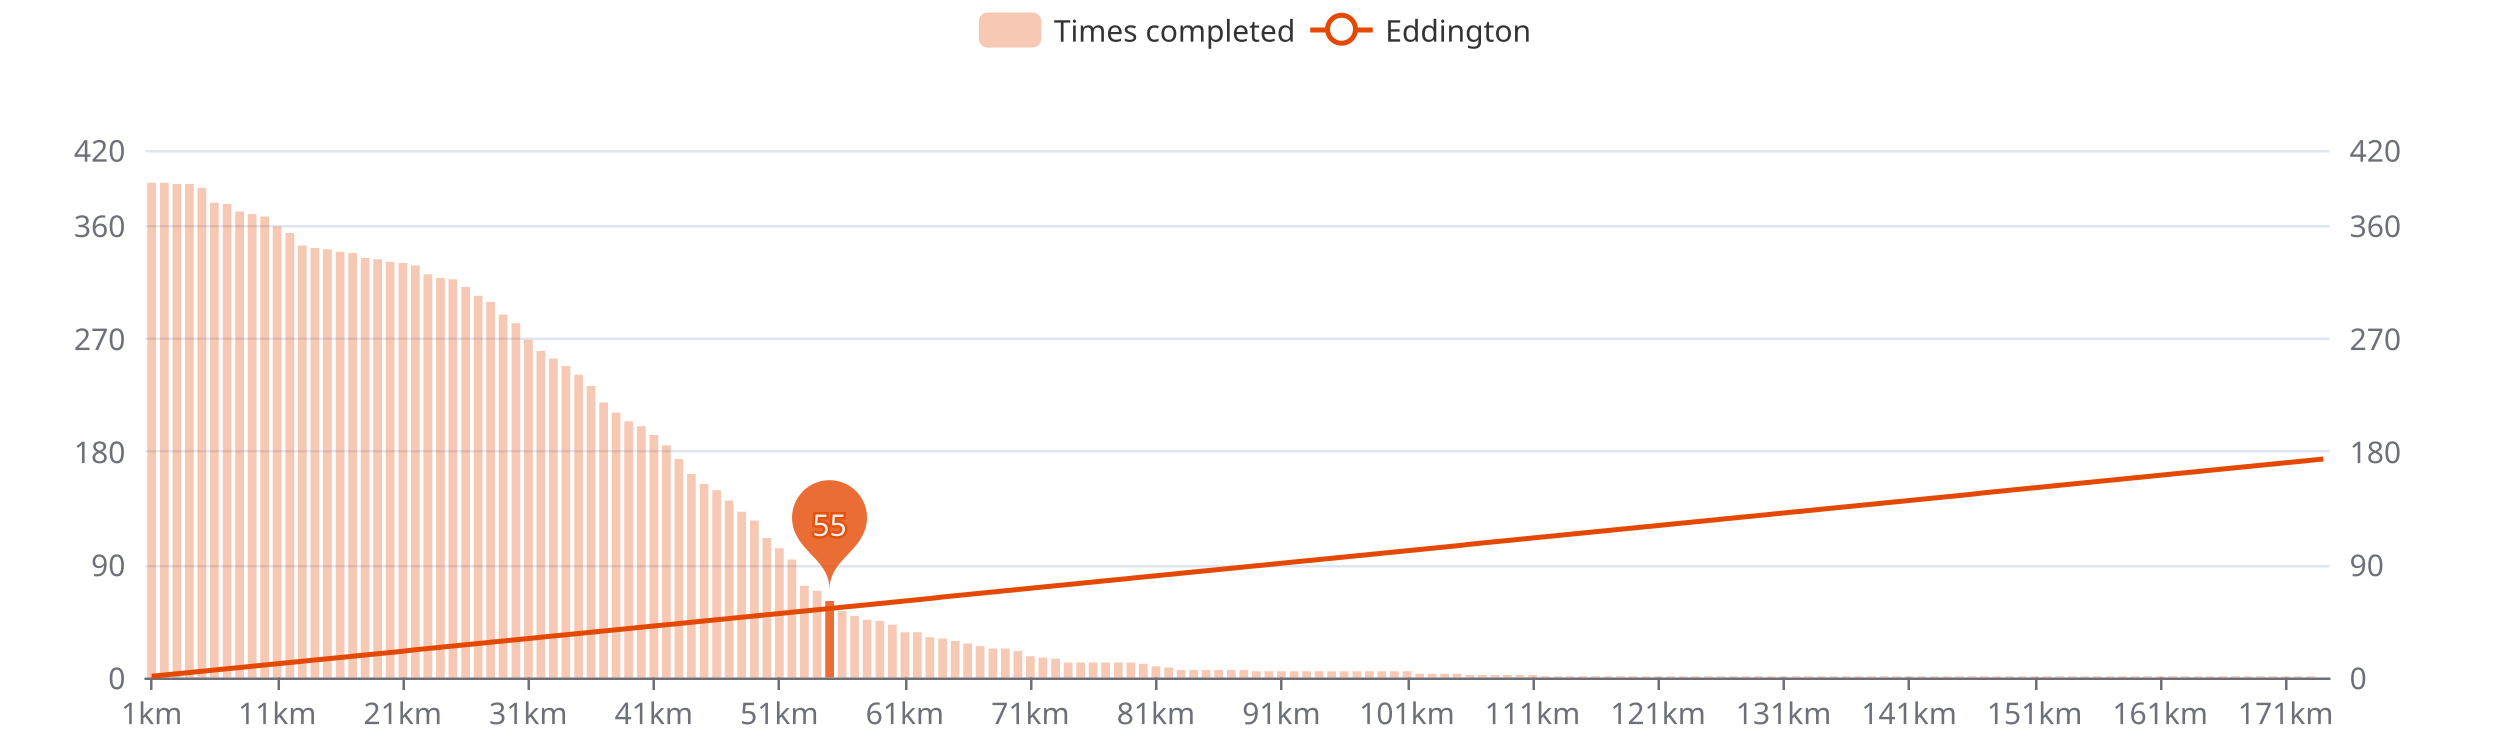
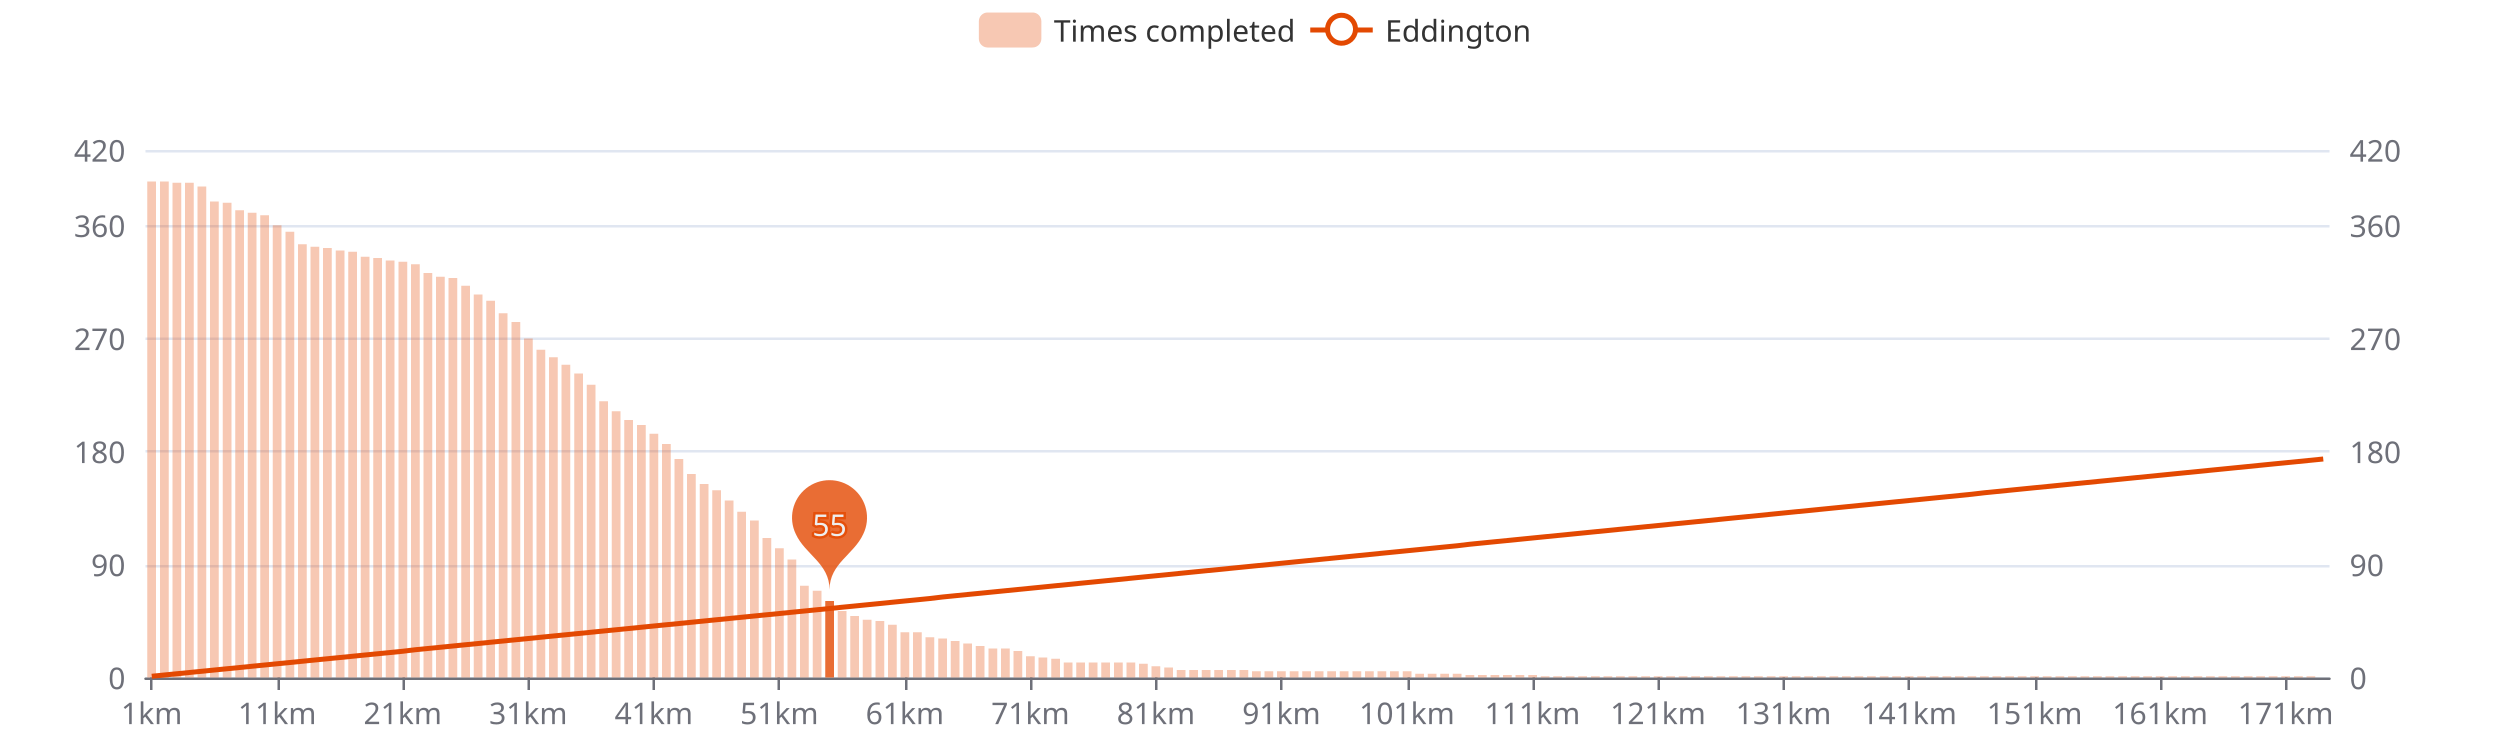
<svg xmlns="http://www.w3.org/2000/svg" width="1000" height="300" version="1.1" baseProfile="full" viewBox="0 0 1000 300">
  <rect width="1000" height="300" x="0" y="0" id="0" fill="#ffffff" />
  <path d="M58.2 271.5L931.8 271.5" fill="none" stroke="#E0E6F1" />
  <path d="M58.2 226.5L931.8 226.5" fill="none" stroke="#E0E6F1" />
  <path d="M58.2 180.5L931.8 180.5" fill="none" stroke="#E0E6F1" />
  <path d="M58.2 135.5L931.8 135.5" fill="none" stroke="#E0E6F1" />
  <path d="M58.2 90.5L931.8 90.5" fill="none" stroke="#E0E6F1" />
  <path d="M58.2 60.5L931.8 60.5" fill="none" stroke="#E0E6F1" />
  <path d="M58.2 271.5L931.8 271.5" fill="none" stroke="#6E7079" stroke-linecap="round" />
  <path d="M60.5 271L60.5 276" fill="none" stroke="#6E7079" />
  <path d="M111.5 271L111.5 276" fill="none" stroke="#6E7079" />
  <path d="M161.5 271L161.5 276" fill="none" stroke="#6E7079" />
  <path d="M211.5 271L211.5 276" fill="none" stroke="#6E7079" />
  <path d="M261.5 271L261.5 276" fill="none" stroke="#6E7079" />
  <path d="M311.5 271L311.5 276" fill="none" stroke="#6E7079" />
  <path d="M362.5 271L362.5 276" fill="none" stroke="#6E7079" />
  <path d="M412.5 271L412.5 276" fill="none" stroke="#6E7079" />
  <path d="M462.5 271L462.5 276" fill="none" stroke="#6E7079" />
  <path d="M512.5 271L512.5 276" fill="none" stroke="#6E7079" />
  <path d="M563.5 271L563.5 276" fill="none" stroke="#6E7079" />
  <path d="M613.5 271L613.5 276" fill="none" stroke="#6E7079" />
  <path d="M663.5 271L663.5 276" fill="none" stroke="#6E7079" />
  <path d="M713.5 271L713.5 276" fill="none" stroke="#6E7079" />
  <path d="M763.5 271L763.5 276" fill="none" stroke="#6E7079" />
  <path d="M814.5 271L814.5 276" fill="none" stroke="#6E7079" />
  <path d="M864.5 271L864.5 276" fill="none" stroke="#6E7079" />
  <path d="M914.5 271L914.5 276" fill="none" stroke="#6E7079" />
  <text dominant-baseline="central" text-anchor="end" style="font-size:12px;font-family:sans-serif;" transform="translate(50.16 271)" fill="#6E7079">0</text>
  <text dominant-baseline="central" text-anchor="end" style="font-size:12px;font-family:sans-serif;" transform="translate(50.16 225.7857)" fill="#6E7079">90</text>
  <text dominant-baseline="central" text-anchor="end" style="font-size:12px;font-family:sans-serif;" transform="translate(50.16 180.5714)" fill="#6E7079">180</text>
  <text dominant-baseline="central" text-anchor="end" style="font-size:12px;font-family:sans-serif;" transform="translate(50.16 135.3571)" fill="#6E7079">270</text>
  <text dominant-baseline="central" text-anchor="end" style="font-size:12px;font-family:sans-serif;" transform="translate(50.16 90.1429)" fill="#6E7079">360</text>
  <text dominant-baseline="central" text-anchor="end" style="font-size:12px;font-family:sans-serif;" transform="translate(50.16 60)" fill="#6E7079">420</text>
  <text dominant-baseline="central" text-anchor="start" style="font-size:12px;font-family:sans-serif;" transform="translate(939.84 271)" fill="#6E7079">0</text>
  <text dominant-baseline="central" text-anchor="start" style="font-size:12px;font-family:sans-serif;" transform="translate(939.84 225.7857)" fill="#6E7079">90</text>
  <text dominant-baseline="central" text-anchor="start" style="font-size:12px;font-family:sans-serif;" transform="translate(939.84 180.5714)" fill="#6E7079">180</text>
  <text dominant-baseline="central" text-anchor="start" style="font-size:12px;font-family:sans-serif;" transform="translate(939.84 135.3571)" fill="#6E7079">270</text>
  <text dominant-baseline="central" text-anchor="start" style="font-size:12px;font-family:sans-serif;" transform="translate(939.84 90.1429)" fill="#6E7079">360</text>
  <text dominant-baseline="central" text-anchor="start" style="font-size:12px;font-family:sans-serif;" transform="translate(939.84 60)" fill="#6E7079">420</text>
  <text dominant-baseline="central" text-anchor="middle" style="font-size:12px;font-family:sans-serif;" y="6" transform="translate(60.6706 279)" fill="#6E7079">1km</text>
  <text dominant-baseline="central" text-anchor="middle" style="font-size:12px;font-family:sans-serif;" y="6" transform="translate(110.8821 279)" fill="#6E7079">11km</text>
  <text dominant-baseline="central" text-anchor="middle" style="font-size:12px;font-family:sans-serif;" y="6" transform="translate(161.0936 279)" fill="#6E7079">21km</text>
  <text dominant-baseline="central" text-anchor="middle" style="font-size:12px;font-family:sans-serif;" y="6" transform="translate(211.3051 279)" fill="#6E7079">31km</text>
  <text dominant-baseline="central" text-anchor="middle" style="font-size:12px;font-family:sans-serif;" y="6" transform="translate(261.5166 279)" fill="#6E7079">41km</text>
  <text dominant-baseline="central" text-anchor="middle" style="font-size:12px;font-family:sans-serif;" y="6" transform="translate(311.728 279)" fill="#6E7079">51km</text>
  <text dominant-baseline="central" text-anchor="middle" style="font-size:12px;font-family:sans-serif;" y="6" transform="translate(361.9395 279)" fill="#6E7079">61km</text>
  <text dominant-baseline="central" text-anchor="middle" style="font-size:12px;font-family:sans-serif;" y="6" transform="translate(412.151 279)" fill="#6E7079">71km</text>
  <text dominant-baseline="central" text-anchor="middle" style="font-size:12px;font-family:sans-serif;" y="6" transform="translate(462.3625 279)" fill="#6E7079">81km</text>
  <text dominant-baseline="central" text-anchor="middle" style="font-size:12px;font-family:sans-serif;" y="6" transform="translate(512.574 279)" fill="#6E7079">91km</text>
  <text dominant-baseline="central" text-anchor="middle" style="font-size:12px;font-family:sans-serif;" y="6" transform="translate(562.7855 279)" fill="#6E7079">101km</text>
  <text dominant-baseline="central" text-anchor="middle" style="font-size:12px;font-family:sans-serif;" y="6" transform="translate(612.997 279)" fill="#6E7079">111km</text>
  <text dominant-baseline="central" text-anchor="middle" style="font-size:12px;font-family:sans-serif;" y="6" transform="translate(663.2085 279)" fill="#6E7079">121km</text>
  <text dominant-baseline="central" text-anchor="middle" style="font-size:12px;font-family:sans-serif;" y="6" transform="translate(713.42 279)" fill="#6E7079">131km</text>
  <text dominant-baseline="central" text-anchor="middle" style="font-size:12px;font-family:sans-serif;" y="6" transform="translate(763.6315 279)" fill="#6E7079">141km</text>
  <text dominant-baseline="central" text-anchor="middle" style="font-size:12px;font-family:sans-serif;" y="6" transform="translate(813.843 279)" fill="#6E7079">151km</text>
  <text dominant-baseline="central" text-anchor="middle" style="font-size:12px;font-family:sans-serif;" y="6" transform="translate(864.0545 279)" fill="#6E7079">161km</text>
  <text dominant-baseline="central" text-anchor="middle" style="font-size:12px;font-family:sans-serif;" y="6" transform="translate(914.266 279)" fill="#6E7079">171km</text>
-   <path d="M58.9 271l3.5 0l0 -197.9l-3.5 0Z" fill="rgb(227,73,2)" fill-opacity="0.3" />
-   <path d="M64 271l3.5 0l0 -197.9l-3.5 0Z" fill="rgb(227,73,2)" fill-opacity="0.3" />
-   <path d="M69 271l3.5 0l0 -197.4l-3.5 0Z" fill="rgb(227,73,2)" fill-opacity="0.3" />
-   <path d="M74 271l3.5 0l0 -197.4l-3.5 0Z" fill="rgb(227,73,2)" fill-opacity="0.3" />
-   <path d="M79 271l3.5 0l0 -195.9l-3.5 0Z" fill="rgb(227,73,2)" fill-opacity="0.3" />
-   <path d="M84 271l3.5 0l0 -189.9l-3.5 0Z" fill="rgb(227,73,2)" fill-opacity="0.3" />
-   <path d="M89.1 271l3.5 0l0 -189.4l-3.5 0Z" fill="rgb(227,73,2)" fill-opacity="0.3" />
-   <path d="M94.1 271l3.5 0l0 -186.4l-3.5 0Z" fill="rgb(227,73,2)" fill-opacity="0.3" />
-   <path d="M99.1 271l3.5 0l0 -185.4l-3.5 0Z" fill="rgb(227,73,2)" fill-opacity="0.3" />
-   <path d="M104.1 271l3.5 0l0 -184.4l-3.5 0Z" fill="rgb(227,73,2)" fill-opacity="0.3" />
-   <path d="M109.1 271l3.5 0l0 -180.4l-3.5 0Z" fill="rgb(227,73,2)" fill-opacity="0.3" />
-   <path d="M114.2 271l3.5 0l0 -177.8l-3.5 0Z" fill="rgb(227,73,2)" fill-opacity="0.3" />
-   <path d="M119.2 271l3.5 0l0 -172.8l-3.5 0Z" fill="rgb(227,73,2)" fill-opacity="0.3" />
-   <path d="M124.2 271l3.5 0l0 -171.8l-3.5 0Z" fill="rgb(227,73,2)" fill-opacity="0.3" />
-   <path d="M129.2 271l3.5 0l0 -171.3l-3.5 0Z" fill="rgb(227,73,2)" fill-opacity="0.3" />
-   <path d="M134.3 271l3.5 0l0 -170.3l-3.5 0Z" fill="rgb(227,73,2)" fill-opacity="0.3" />
-   <path d="M139.3 271l3.5 0l0 -169.8l-3.5 0Z" fill="rgb(227,73,2)" fill-opacity="0.3" />
-   <path d="M144.3 271l3.5 0l0 -167.8l-3.5 0Z" fill="rgb(227,73,2)" fill-opacity="0.3" />
-   <path d="M149.3 271l3.5 0l0 -167.3l-3.5 0Z" fill="rgb(227,73,2)" fill-opacity="0.3" />
-   <path d="M154.3 271l3.5 0l0 -166.3l-3.5 0Z" fill="rgb(227,73,2)" fill-opacity="0.3" />
-   <path d="M159.4 271l3.5 0l0 -165.8l-3.5 0Z" fill="rgb(227,73,2)" fill-opacity="0.3" />
-   <path d="M164.4 271l3.5 0l0 -164.8l-3.5 0Z" fill="rgb(227,73,2)" fill-opacity="0.3" />
-   <path d="M169.4 271l3.5 0l0 -161.3l-3.5 0Z" fill="rgb(227,73,2)" fill-opacity="0.3" />
-   <path d="M174.4 271l3.5 0l0 -159.8l-3.5 0Z" fill="rgb(227,73,2)" fill-opacity="0.3" />
-   <path d="M179.4 271l3.5 0l0 -159.3l-3.5 0Z" fill="rgb(227,73,2)" fill-opacity="0.3" />
-   <path d="M184.5 271l3.5 0l0 -156.2l-3.5 0Z" fill="rgb(227,73,2)" fill-opacity="0.3" />
-   <path d="M189.5 271l3.5 0l0 -152.7l-3.5 0Z" fill="rgb(227,73,2)" fill-opacity="0.3" />
-   <path d="M194.5 271l3.5 0l0 -150.2l-3.5 0Z" fill="rgb(227,73,2)" fill-opacity="0.3" />
-   <path d="M199.5 271l3.5 0l0 -145.2l-3.5 0Z" fill="rgb(227,73,2)" fill-opacity="0.3" />
-   <path d="M204.6 271l3.5 0l0 -141.7l-3.5 0Z" fill="rgb(227,73,2)" fill-opacity="0.3" />
-   <path d="M209.6 271l3.5 0l0 -135.1l-3.5 0Z" fill="rgb(227,73,2)" fill-opacity="0.3" />
-   <path d="M214.6 271l3.5 0l0 -130.6l-3.5 0Z" fill="rgb(227,73,2)" fill-opacity="0.3" />
-   <path d="M219.6 271l3.5 0l0 -127.6l-3.5 0Z" fill="rgb(227,73,2)" fill-opacity="0.3" />
-   <path d="M224.6 271l3.5 0l0 -124.6l-3.5 0Z" fill="rgb(227,73,2)" fill-opacity="0.3" />
-   <path d="M229.7 271l3.5 0l0 -121.1l-3.5 0Z" fill="rgb(227,73,2)" fill-opacity="0.3" />
-   <path d="M234.7 271l3.5 0l0 -116.6l-3.5 0Z" fill="rgb(227,73,2)" fill-opacity="0.3" />
-   <path d="M239.7 271l3.5 0l0 -110l-3.5 0Z" fill="rgb(227,73,2)" fill-opacity="0.3" />
-   <path d="M244.7 271l3.5 0l0 -106l-3.5 0Z" fill="rgb(227,73,2)" fill-opacity="0.3" />
-   <path d="M249.7 271l3.5 0l0 -102.5l-3.5 0Z" fill="rgb(227,73,2)" fill-opacity="0.3" />
-   <path d="M254.8 271l3.5 0l0 -100.5l-3.5 0Z" fill="rgb(227,73,2)" fill-opacity="0.3" />
-   <path d="M259.8 271l3.5 0l0 -97l-3.5 0Z" fill="rgb(227,73,2)" fill-opacity="0.3" />
-   <path d="M264.8 271l3.5 0l0 -92.9l-3.5 0Z" fill="rgb(227,73,2)" fill-opacity="0.3" />
+   <path d="M58.9 271l3.5 0l0 -198.4l-3.5 0Z" fill="rgb(227,73,2)" fill-opacity="0.3" />
+   <path d="M64 271l3.5 0l0 -198.4l-3.5 0Z" fill="rgb(227,73,2)" fill-opacity="0.3" />
+   <path d="M69 271l3.5 0l0 -197.9l-3.5 0Z" fill="rgb(227,73,2)" fill-opacity="0.3" />
+   <path d="M74 271l3.5 0l0 -197.9l-3.5 0Z" fill="rgb(227,73,2)" fill-opacity="0.3" />
+   <path d="M79 271l3.5 0l0 -196.4l-3.5 0Z" fill="rgb(227,73,2)" fill-opacity="0.3" />
+   <path d="M84 271l3.5 0l0 -190.4l-3.5 0Z" fill="rgb(227,73,2)" fill-opacity="0.3" />
+   <path d="M89.1 271l3.5 0l0 -189.9l-3.5 0Z" fill="rgb(227,73,2)" fill-opacity="0.3" />
+   <path d="M94.1 271l3.5 0l0 -186.9l-3.5 0Z" fill="rgb(227,73,2)" fill-opacity="0.3" />
+   <path d="M99.1 271l3.5 0l0 -185.9l-3.5 0Z" fill="rgb(227,73,2)" fill-opacity="0.3" />
+   <path d="M104.1 271l3.5 0l0 -184.9l-3.5 0Z" fill="rgb(227,73,2)" fill-opacity="0.3" />
+   <path d="M109.1 271l3.5 0l0 -180.9l-3.5 0Z" fill="rgb(227,73,2)" fill-opacity="0.3" />
+   <path d="M114.2 271l3.5 0l0 -178.3l-3.5 0Z" fill="rgb(227,73,2)" fill-opacity="0.3" />
+   <path d="M119.2 271l3.5 0l0 -173.3l-3.5 0Z" fill="rgb(227,73,2)" fill-opacity="0.3" />
+   <path d="M124.2 271l3.5 0l0 -172.3l-3.5 0Z" fill="rgb(227,73,2)" fill-opacity="0.3" />
+   <path d="M129.2 271l3.5 0l0 -171.8l-3.5 0Z" fill="rgb(227,73,2)" fill-opacity="0.3" />
+   <path d="M134.3 271l3.5 0l0 -170.8l-3.5 0Z" fill="rgb(227,73,2)" fill-opacity="0.3" />
+   <path d="M139.3 271l3.5 0l0 -170.3l-3.5 0Z" fill="rgb(227,73,2)" fill-opacity="0.3" />
+   <path d="M144.3 271l3.5 0l0 -168.3l-3.5 0Z" fill="rgb(227,73,2)" fill-opacity="0.3" />
+   <path d="M149.3 271l3.5 0l0 -167.8l-3.5 0Z" fill="rgb(227,73,2)" fill-opacity="0.3" />
+   <path d="M154.3 271l3.5 0l0 -166.8l-3.5 0Z" fill="rgb(227,73,2)" fill-opacity="0.3" />
+   <path d="M159.4 271l3.5 0l0 -166.3l-3.5 0Z" fill="rgb(227,73,2)" fill-opacity="0.3" />
+   <path d="M164.4 271l3.5 0l0 -165.3l-3.5 0Z" fill="rgb(227,73,2)" fill-opacity="0.3" />
+   <path d="M169.4 271l3.5 0l0 -161.8l-3.5 0Z" fill="rgb(227,73,2)" fill-opacity="0.3" />
+   <path d="M174.4 271l3.5 0l0 -160.3l-3.5 0Z" fill="rgb(227,73,2)" fill-opacity="0.3" />
+   <path d="M179.4 271l3.5 0l0 -159.8l-3.5 0Z" fill="rgb(227,73,2)" fill-opacity="0.3" />
+   <path d="M184.5 271l3.5 0l0 -156.7l-3.5 0Z" fill="rgb(227,73,2)" fill-opacity="0.3" />
+   <path d="M189.5 271l3.5 0l0 -153.2l-3.5 0Z" fill="rgb(227,73,2)" fill-opacity="0.3" />
+   <path d="M194.5 271l3.5 0l0 -150.7l-3.5 0Z" fill="rgb(227,73,2)" fill-opacity="0.3" />
+   <path d="M199.5 271l3.5 0l0 -145.7l-3.5 0Z" fill="rgb(227,73,2)" fill-opacity="0.3" />
+   <path d="M204.6 271l3.5 0l0 -142.2l-3.5 0Z" fill="rgb(227,73,2)" fill-opacity="0.3" />
+   <path d="M209.6 271l3.5 0l0 -135.6l-3.5 0Z" fill="rgb(227,73,2)" fill-opacity="0.3" />
+   <path d="M214.6 271l3.5 0l0 -131.1l-3.5 0Z" fill="rgb(227,73,2)" fill-opacity="0.3" />
+   <path d="M219.6 271l3.5 0l0 -128.1l-3.5 0Z" fill="rgb(227,73,2)" fill-opacity="0.3" />
+   <path d="M224.6 271l3.5 0l0 -125.1l-3.5 0Z" fill="rgb(227,73,2)" fill-opacity="0.3" />
+   <path d="M229.7 271l3.5 0l0 -121.6l-3.5 0Z" fill="rgb(227,73,2)" fill-opacity="0.3" />
+   <path d="M234.7 271l3.5 0l0 -117.1l-3.5 0Z" fill="rgb(227,73,2)" fill-opacity="0.3" />
+   <path d="M239.7 271l3.5 0l0 -110.5l-3.5 0Z" fill="rgb(227,73,2)" fill-opacity="0.3" />
+   <path d="M244.7 271l3.5 0l0 -106.5l-3.5 0Z" fill="rgb(227,73,2)" fill-opacity="0.3" />
+   <path d="M249.7 271l3.5 0l0 -103l-3.5 0Z" fill="rgb(227,73,2)" fill-opacity="0.3" />
+   <path d="M254.8 271l3.5 0l0 -101l-3.5 0Z" fill="rgb(227,73,2)" fill-opacity="0.3" />
+   <path d="M259.8 271l3.5 0l0 -97.5l-3.5 0Z" fill="rgb(227,73,2)" fill-opacity="0.3" />
+   <path d="M264.8 271l3.5 0l0 -93.4l-3.5 0Z" fill="rgb(227,73,2)" fill-opacity="0.3" />
  <path d="M269.8 271l3.5 0l0 -87.4l-3.5 0Z" fill="rgb(227,73,2)" fill-opacity="0.3" />
  <path d="M274.8 271l3.5 0l0 -81.4l-3.5 0Z" fill="rgb(227,73,2)" fill-opacity="0.3" />
  <path d="M279.9 271l3.5 0l0 -77.4l-3.5 0Z" fill="rgb(227,73,2)" fill-opacity="0.3" />
  <path d="M284.9 271l3.5 0l0 -74.9l-3.5 0Z" fill="rgb(227,73,2)" fill-opacity="0.3" />
  <path d="M289.9 271l3.5 0l0 -70.8l-3.5 0Z" fill="rgb(227,73,2)" fill-opacity="0.3" />
  <path d="M294.9 271l3.5 0l0 -66.3l-3.5 0Z" fill="rgb(227,73,2)" fill-opacity="0.3" />
  <path d="M300 271l3.5 0l0 -62.8l-3.5 0Z" fill="rgb(227,73,2)" fill-opacity="0.3" />
  <path d="M305 271l3.5 0l0 -55.8l-3.5 0Z" fill="rgb(227,73,2)" fill-opacity="0.3" />
  <path d="M310 271l3.5 0l0 -51.7l-3.5 0Z" fill="rgb(227,73,2)" fill-opacity="0.3" />
  <path d="M315 271l3.5 0l0 -47.2l-3.5 0Z" fill="rgb(227,73,2)" fill-opacity="0.3" />
  <path d="M320 271l3.5 0l0 -36.7l-3.5 0Z" fill="rgb(227,73,2)" fill-opacity="0.3" />
  <path d="M325.1 271l3.5 0l0 -34.7l-3.5 0Z" fill="rgb(227,73,2)" fill-opacity="0.3" />
  <path d="M330.1 271l3.5 0l0 -30.6l-3.5 0Z" fill="rgb(227,73,2)" fill-opacity="0.8" />
  <path d="M335.1 271l3.5 0l0 -26.6l-3.5 0Z" fill="rgb(227,73,2)" fill-opacity="0.3" />
  <path d="M340.1 271l3.5 0l0 -24.6l-3.5 0Z" fill="rgb(227,73,2)" fill-opacity="0.3" />
  <path d="M345.1 271l3.5 0l0 -23.1l-3.5 0Z" fill="rgb(227,73,2)" fill-opacity="0.3" />
  <path d="M350.2 271l3.5 0l0 -22.6l-3.5 0Z" fill="rgb(227,73,2)" fill-opacity="0.3" />
  <path d="M355.2 271l3.5 0l0 -21.1l-3.5 0Z" fill="rgb(227,73,2)" fill-opacity="0.3" />
  <path d="M360.2 271l3.5 0l0 -18.1l-3.5 0Z" fill="rgb(227,73,2)" fill-opacity="0.3" />
  <path d="M365.2 271l3.5 0l0 -18.1l-3.5 0Z" fill="rgb(227,73,2)" fill-opacity="0.3" />
  <path d="M370.2 271l3.5 0l0 -16.1l-3.5 0Z" fill="rgb(227,73,2)" fill-opacity="0.3" />
  <path d="M375.3 271l3.5 0l0 -15.6l-3.5 0Z" fill="rgb(227,73,2)" fill-opacity="0.3" />
  <path d="M380.3 271l3.5 0l0 -14.6l-3.5 0Z" fill="rgb(227,73,2)" fill-opacity="0.3" />
  <path d="M385.3 271l3.5 0l0 -13.6l-3.5 0Z" fill="rgb(227,73,2)" fill-opacity="0.3" />
  <path d="M390.3 271l3.5 0l0 -12.6l-3.5 0Z" fill="rgb(227,73,2)" fill-opacity="0.3" />
  <path d="M395.4 271l3.5 0l0 -11.6l-3.5 0Z" fill="rgb(227,73,2)" fill-opacity="0.3" />
  <path d="M400.4 271l3.5 0l0 -11.6l-3.5 0Z" fill="rgb(227,73,2)" fill-opacity="0.3" />
  <path d="M405.4 271l3.5 0l0 -10.6l-3.5 0Z" fill="rgb(227,73,2)" fill-opacity="0.3" />
  <path d="M410.4 271l3.5 0l0 -8.5l-3.5 0Z" fill="rgb(227,73,2)" fill-opacity="0.3" />
  <path d="M415.4 271l3.5 0l0 -8l-3.5 0Z" fill="rgb(227,73,2)" fill-opacity="0.3" />
  <path d="M420.5 271l3.5 0l0 -7.5l-3.5 0Z" fill="rgb(227,73,2)" fill-opacity="0.3" />
  <path d="M425.5 271l3.5 0l0 -6l-3.5 0Z" fill="rgb(227,73,2)" fill-opacity="0.3" />
  <path d="M430.5 271l3.5 0l0 -6l-3.5 0Z" fill="rgb(227,73,2)" fill-opacity="0.3" />
  <path d="M435.5 271l3.5 0l0 -6l-3.5 0Z" fill="rgb(227,73,2)" fill-opacity="0.3" />
  <path d="M440.5 271l3.5 0l0 -6l-3.5 0Z" fill="rgb(227,73,2)" fill-opacity="0.3" />
  <path d="M445.6 271l3.5 0l0 -6l-3.5 0Z" fill="rgb(227,73,2)" fill-opacity="0.3" />
  <path d="M450.6 271l3.5 0l0 -6l-3.5 0Z" fill="rgb(227,73,2)" fill-opacity="0.3" />
  <path d="M455.6 271l3.5 0l0 -5.5l-3.5 0Z" fill="rgb(227,73,2)" fill-opacity="0.3" />
  <path d="M460.6 271l3.5 0l0 -4.5l-3.5 0Z" fill="rgb(227,73,2)" fill-opacity="0.3" />
  <path d="M465.7 271l3.5 0l0 -4l-3.5 0Z" fill="rgb(227,73,2)" fill-opacity="0.3" />
  <path d="M470.7 271l3.5 0l0 -3l-3.5 0Z" fill="rgb(227,73,2)" fill-opacity="0.3" />
  <path d="M475.7 271l3.5 0l0 -3l-3.5 0Z" fill="rgb(227,73,2)" fill-opacity="0.3" />
  <path d="M480.7 271l3.5 0l0 -3l-3.5 0Z" fill="rgb(227,73,2)" fill-opacity="0.3" />
  <path d="M485.7 271l3.5 0l0 -3l-3.5 0Z" fill="rgb(227,73,2)" fill-opacity="0.3" />
  <path d="M490.8 271l3.5 0l0 -3l-3.5 0Z" fill="rgb(227,73,2)" fill-opacity="0.3" />
  <path d="M495.8 271l3.5 0l0 -3l-3.5 0Z" fill="rgb(227,73,2)" fill-opacity="0.3" />
  <path d="M500.8 271l3.5 0l0 -2.5l-3.5 0Z" fill="rgb(227,73,2)" fill-opacity="0.3" />
  <path d="M505.8 271l3.5 0l0 -2.5l-3.5 0Z" fill="rgb(227,73,2)" fill-opacity="0.3" />
  <path d="M510.8 271l3.5 0l0 -2.5l-3.5 0Z" fill="rgb(227,73,2)" fill-opacity="0.3" />
  <path d="M515.9 271l3.5 0l0 -2.5l-3.5 0Z" fill="rgb(227,73,2)" fill-opacity="0.3" />
  <path d="M520.9 271l3.5 0l0 -2.5l-3.5 0Z" fill="rgb(227,73,2)" fill-opacity="0.3" />
  <path d="M525.9 271l3.5 0l0 -2.5l-3.5 0Z" fill="rgb(227,73,2)" fill-opacity="0.3" />
  <path d="M530.9 271l3.5 0l0 -2.5l-3.5 0Z" fill="rgb(227,73,2)" fill-opacity="0.3" />
  <path d="M535.9 271l3.5 0l0 -2.5l-3.5 0Z" fill="rgb(227,73,2)" fill-opacity="0.3" />
  <path d="M541 271l3.5 0l0 -2.5l-3.5 0Z" fill="rgb(227,73,2)" fill-opacity="0.3" />
  <path d="M546 271l3.5 0l0 -2.5l-3.5 0Z" fill="rgb(227,73,2)" fill-opacity="0.3" />
  <path d="M551 271l3.5 0l0 -2.5l-3.5 0Z" fill="rgb(227,73,2)" fill-opacity="0.3" />
  <path d="M556 271l3.5 0l0 -2.5l-3.5 0Z" fill="rgb(227,73,2)" fill-opacity="0.3" />
  <path d="M561.1 271l3.5 0l0 -2.5l-3.5 0Z" fill="rgb(227,73,2)" fill-opacity="0.3" />
  <path d="M566.1 271l3.5 0l0 -1.5l-3.5 0Z" fill="rgb(227,73,2)" fill-opacity="0.3" />
  <path d="M571.1 271l3.5 0l0 -1.5l-3.5 0Z" fill="rgb(227,73,2)" fill-opacity="0.3" />
  <path d="M576.1 271l3.5 0l0 -1.5l-3.5 0Z" fill="rgb(227,73,2)" fill-opacity="0.3" />
  <path d="M581.1 271l3.5 0l0 -1.5l-3.5 0Z" fill="rgb(227,73,2)" fill-opacity="0.3" />
  <path d="M586.2 271l3.5 0l0 -1l-3.5 0Z" fill="rgb(227,73,2)" fill-opacity="0.3" />
  <path d="M591.2 271l3.5 0l0 -1l-3.5 0Z" fill="rgb(227,73,2)" fill-opacity="0.3" />
  <path d="M596.2 271l3.5 0l0 -1l-3.5 0Z" fill="rgb(227,73,2)" fill-opacity="0.3" />
  <path d="M601.2 271l3.5 0l0 -1l-3.5 0Z" fill="rgb(227,73,2)" fill-opacity="0.3" />
  <path d="M606.2 271l3.5 0l0 -1l-3.5 0Z" fill="rgb(227,73,2)" fill-opacity="0.3" />
  <path d="M611.3 271l3.5 0l0 -1l-3.5 0Z" fill="rgb(227,73,2)" fill-opacity="0.3" />
  <path d="M616.3 271l3.5 0l0 -0.5l-3.5 0Z" fill="rgb(227,73,2)" fill-opacity="0.3" />
  <path d="M621.3 271l3.5 0l0 -0.5l-3.5 0Z" fill="rgb(227,73,2)" fill-opacity="0.3" />
  <path d="M626.3 271l3.5 0l0 -0.5l-3.5 0Z" fill="rgb(227,73,2)" fill-opacity="0.3" />
  <path d="M631.3 271l3.5 0l0 -0.5l-3.5 0Z" fill="rgb(227,73,2)" fill-opacity="0.3" />
  <path d="M636.4 271l3.5 0l0 -0.5l-3.5 0Z" fill="rgb(227,73,2)" fill-opacity="0.3" />
  <path d="M641.4 271l3.5 0l0 -0.5l-3.5 0Z" fill="rgb(227,73,2)" fill-opacity="0.3" />
  <path d="M646.4 271l3.5 0l0 -0.5l-3.5 0Z" fill="rgb(227,73,2)" fill-opacity="0.3" />
  <path d="M651.4 271l3.5 0l0 -0.5l-3.5 0Z" fill="rgb(227,73,2)" fill-opacity="0.3" />
  <path d="M656.5 271l3.5 0l0 -0.5l-3.5 0Z" fill="rgb(227,73,2)" fill-opacity="0.3" />
  <path d="M661.5 271l3.5 0l0 -0.5l-3.5 0Z" fill="rgb(227,73,2)" fill-opacity="0.3" />
  <path d="M666.5 271l3.5 0l0 -0.5l-3.5 0Z" fill="rgb(227,73,2)" fill-opacity="0.3" />
  <path d="M671.5 271l3.5 0l0 -0.5l-3.5 0Z" fill="rgb(227,73,2)" fill-opacity="0.3" />
  <path d="M676.5 271l3.5 0l0 -0.5l-3.5 0Z" fill="rgb(227,73,2)" fill-opacity="0.3" />
  <path d="M681.6 271l3.5 0l0 -0.5l-3.5 0Z" fill="rgb(227,73,2)" fill-opacity="0.3" />
  <path d="M686.6 271l3.5 0l0 -0.5l-3.5 0Z" fill="rgb(227,73,2)" fill-opacity="0.3" />
  <path d="M691.6 271l3.5 0l0 -0.5l-3.5 0Z" fill="rgb(227,73,2)" fill-opacity="0.3" />
  <path d="M696.6 271l3.5 0l0 -0.5l-3.5 0Z" fill="rgb(227,73,2)" fill-opacity="0.3" />
  <path d="M701.6 271l3.5 0l0 -0.5l-3.5 0Z" fill="rgb(227,73,2)" fill-opacity="0.3" />
  <path d="M706.7 271l3.5 0l0 -0.5l-3.5 0Z" fill="rgb(227,73,2)" fill-opacity="0.3" />
  <path d="M711.7 271l3.5 0l0 -0.5l-3.5 0Z" fill="rgb(227,73,2)" fill-opacity="0.3" />
  <path d="M716.7 271l3.5 0l0 -0.5l-3.5 0Z" fill="rgb(227,73,2)" fill-opacity="0.3" />
  <path d="M721.7 271l3.5 0l0 -0.5l-3.5 0Z" fill="rgb(227,73,2)" fill-opacity="0.3" />
  <path d="M726.8 271l3.5 0l0 -0.5l-3.5 0Z" fill="rgb(227,73,2)" fill-opacity="0.3" />
  <path d="M731.8 271l3.5 0l0 -0.5l-3.5 0Z" fill="rgb(227,73,2)" fill-opacity="0.3" />
  <path d="M736.8 271l3.5 0l0 -0.5l-3.5 0Z" fill="rgb(227,73,2)" fill-opacity="0.3" />
  <path d="M741.8 271l3.5 0l0 -0.5l-3.5 0Z" fill="rgb(227,73,2)" fill-opacity="0.3" />
  <path d="M746.8 271l3.5 0l0 -0.5l-3.5 0Z" fill="rgb(227,73,2)" fill-opacity="0.3" />
  <path d="M751.9 271l3.5 0l0 -0.5l-3.5 0Z" fill="rgb(227,73,2)" fill-opacity="0.3" />
  <path d="M756.9 271l3.5 0l0 -0.5l-3.5 0Z" fill="rgb(227,73,2)" fill-opacity="0.3" />
  <path d="M761.9 271l3.5 0l0 -0.5l-3.5 0Z" fill="rgb(227,73,2)" fill-opacity="0.3" />
  <path d="M766.9 271l3.5 0l0 -0.5l-3.5 0Z" fill="rgb(227,73,2)" fill-opacity="0.3" />
  <path d="M771.9 271l3.5 0l0 -0.5l-3.5 0Z" fill="rgb(227,73,2)" fill-opacity="0.3" />
  <path d="M777 271l3.5 0l0 -0.5l-3.5 0Z" fill="rgb(227,73,2)" fill-opacity="0.3" />
  <path d="M782 271l3.5 0l0 -0.5l-3.5 0Z" fill="rgb(227,73,2)" fill-opacity="0.3" />
  <path d="M787 271l3.5 0l0 -0.5l-3.5 0Z" fill="rgb(227,73,2)" fill-opacity="0.3" />
  <path d="M792 271l3.5 0l0 -0.5l-3.5 0Z" fill="rgb(227,73,2)" fill-opacity="0.3" />
  <path d="M797 271l3.5 0l0 -0.5l-3.5 0Z" fill="rgb(227,73,2)" fill-opacity="0.3" />
  <path d="M802.1 271l3.5 0l0 -0.5l-3.5 0Z" fill="rgb(227,73,2)" fill-opacity="0.3" />
  <path d="M807.1 271l3.5 0l0 -0.5l-3.5 0Z" fill="rgb(227,73,2)" fill-opacity="0.3" />
  <path d="M812.1 271l3.5 0l0 -0.5l-3.5 0Z" fill="rgb(227,73,2)" fill-opacity="0.3" />
  <path d="M817.1 271l3.5 0l0 -0.5l-3.5 0Z" fill="rgb(227,73,2)" fill-opacity="0.3" />
  <path d="M822.2 271l3.5 0l0 -0.5l-3.5 0Z" fill="rgb(227,73,2)" fill-opacity="0.3" />
  <path d="M827.2 271l3.5 0l0 -0.5l-3.5 0Z" fill="rgb(227,73,2)" fill-opacity="0.3" />
  <path d="M832.2 271l3.5 0l0 -0.5l-3.5 0Z" fill="rgb(227,73,2)" fill-opacity="0.3" />
  <path d="M837.2 271l3.5 0l0 -0.5l-3.5 0Z" fill="rgb(227,73,2)" fill-opacity="0.3" />
  <path d="M842.2 271l3.5 0l0 -0.5l-3.5 0Z" fill="rgb(227,73,2)" fill-opacity="0.3" />
  <path d="M847.3 271l3.5 0l0 -0.5l-3.5 0Z" fill="rgb(227,73,2)" fill-opacity="0.3" />
  <path d="M852.3 271l3.5 0l0 -0.5l-3.5 0Z" fill="rgb(227,73,2)" fill-opacity="0.3" />
  <path d="M857.3 271l3.5 0l0 -0.5l-3.5 0Z" fill="rgb(227,73,2)" fill-opacity="0.3" />
  <path d="M862.3 271l3.5 0l0 -0.5l-3.5 0Z" fill="rgb(227,73,2)" fill-opacity="0.3" />
  <path d="M867.3 271l3.5 0l0 -0.5l-3.5 0Z" fill="rgb(227,73,2)" fill-opacity="0.3" />
  <path d="M872.4 271l3.5 0l0 -0.5l-3.5 0Z" fill="rgb(227,73,2)" fill-opacity="0.3" />
  <path d="M877.4 271l3.5 0l0 -0.5l-3.5 0Z" fill="rgb(227,73,2)" fill-opacity="0.3" />
  <path d="M882.4 271l3.5 0l0 -0.5l-3.5 0Z" fill="rgb(227,73,2)" fill-opacity="0.3" />
  <path d="M887.4 271l3.5 0l0 -0.5l-3.5 0Z" fill="rgb(227,73,2)" fill-opacity="0.3" />
  <path d="M892.4 271l3.5 0l0 -0.5l-3.5 0Z" fill="rgb(227,73,2)" fill-opacity="0.3" />
  <path d="M897.5 271l3.5 0l0 -0.5l-3.5 0Z" fill="rgb(227,73,2)" fill-opacity="0.3" />
  <path d="M902.5 271l3.5 0l0 -0.5l-3.5 0Z" fill="rgb(227,73,2)" fill-opacity="0.3" />
  <path d="M907.5 271l3.5 0l0 -0.5l-3.5 0Z" fill="rgb(227,73,2)" fill-opacity="0.3" />
  <path d="M912.5 271l3.5 0l0 -0.5l-3.5 0Z" fill="rgb(227,73,2)" fill-opacity="0.3" />
  <path d="M917.6 271l3.5 0l0 -0.5l-3.5 0Z" fill="rgb(227,73,2)" fill-opacity="0.3" />
  <path d="M922.6 271l3.5 0l0 -0.5l-3.5 0Z" fill="rgb(227,73,2)" fill-opacity="0.3" />
  <path d="M927.6 271l3.5 0l0 0l-3.5 0Z" fill="rgb(227,73,2)" fill-opacity="0.3" />
  <path d="M-5 -5l226.9 0l0 24l-226.9 0Z" transform="translate(391.54 5)" fill="rgb(0,0,0)" fill-opacity="0" stroke="#ccc" stroke-width="0" />
  <path d="M3.5 0L21.5 0A3.5 3.5 0 0 1 25 3.5L25 10.5A3.5 3.5 0 0 1 21.5 14L3.5 14A3.5 3.5 0 0 1 0 10.5L0 3.5A3.5 3.5 0 0 1 3.5 0" transform="translate(391.54 5)" fill="rgb(227,73,2)" fill-opacity="0.3" />
  <text dominant-baseline="central" text-anchor="start" style="font-size:12px;font-family:sans-serif;" xml:space="preserve" x="30" y="7" transform="translate(391.54 5)" fill="#333">Times completed</text>
  <path d="M0 7L25 7" transform="translate(524.1 5)" fill="#000" stroke="#E34902" stroke-width="2" stroke-linecap="butt" stroke-miterlimit="10" />
  <path d="M18.1 7A5.6 5.6 0 1 1 18.1 6.4A5.6 5.6 0 0 1 18.1 7" transform="translate(524.1 5)" fill="#fff" stroke="#E34902" stroke-width="2" stroke-linecap="butt" stroke-miterlimit="10" />
  <text dominant-baseline="central" text-anchor="start" style="font-size:12px;font-family:sans-serif;" x="30" y="7" transform="translate(524.1 5)" fill="#333">Eddington</text>
  <path d="M-0.54 -0.89A0.6 0.6 0 1 1 0.54 -0.89C0.39 -0.56 0 -0.42 0 0C0 -0.42 -0.39 -0.56 -0.54 -0.89Z" transform="matrix(25,0,0,25,331.8126,235.8571)" fill="rgb(227,73,2)" fill-opacity="0.8" />
  <text dominant-baseline="central" text-anchor="middle" style="font-size:12px;font-family:sans-serif;" transform="translate(331.8126 209.7143)" fill="#eee" stroke="rgb(227,73,2)" stroke-width="2" paint-order="stroke" stroke-opacity="0.8" stroke-miterlimit="2">55</text>
  <g clip-path="url(#zr0-c0)">
    <path d="M60.7 270.5L65.7 270L70.7 269.5L75.7 269L80.8 268.5L85.8 268L90.8 267.5L95.8 267L100.8 266.5L105.9 266L110.9 265.5L115.9 265L120.9 264.5L125.9 264L131 263.5L136 263L141 262.5L146 262L151.1 261.5L156.1 261L161.1 260.5L166.1 259.9L171.1 259.4L176.2 258.9L181.2 258.4L186.2 257.9L191.2 257.4L196.2 256.9L201.3 256.4L206.3 255.9L211.3 255.4L216.3 254.9L221.3 254.4L226.4 253.9L231.4 253.4L236.4 252.9L241.4 252.4L246.5 251.9L251.5 251.4L256.5 250.9L261.5 250.4L266.5 249.9L271.6 249.4L276.6 248.9L281.6 248.4L286.6 247.9L291.6 247.4L296.7 246.9L301.7 246.4L306.7 245.9L311.7 245.4L316.7 244.9L321.8 244.4L326.8 243.9L331.8 243.4L336.8 242.9L341.9 242.4L346.9 241.9L351.9 241.4L356.9 240.9L361.9 240.4L367 239.9L372 239.4L377 238.8L382 238.3L387 237.8L392.1 237.3L397.1 236.8L402.1 236.3L407.1 235.8L412.2 235.3L417.2 234.8L422.2 234.3L427.2 233.8L432.2 233.3L437.3 232.8L442.3 232.3L447.3 231.8L452.3 231.3L457.3 230.8L462.4 230.3L467.4 229.8L472.4 229.3L477.4 228.8L482.4 228.3L487.5 227.8L492.5 227.3L497.5 226.8L502.5 226.3L507.6 225.8L512.6 225.3L517.6 224.8L522.6 224.3L527.6 223.8L532.7 223.3L537.7 222.8L542.7 222.3L547.7 221.8L552.7 221.3L557.8 220.8L562.8 220.3L567.8 219.8L572.8 219.3L577.8 218.8L582.9 218.3L587.9 217.7L592.9 217.2L597.9 216.7L603 216.2L608 215.7L613 215.2L618 214.7L623 214.2L628.1 213.7L633.1 213.2L638.1 212.7L643.1 212.2L648.1 211.7L653.2 211.2L658.2 210.7L663.2 210.2L668.2 209.7L673.3 209.2L678.3 208.7L683.3 208.2L688.3 207.7L693.3 207.2L698.4 206.7L703.4 206.2L708.4 205.7L713.4 205.2L718.4 204.7L723.5 204.2L728.5 203.7L733.5 203.2L738.5 202.7L743.5 202.2L748.6 201.7L753.6 201.2L758.6 200.7L763.6 200.2L768.7 199.7L773.7 199.2L778.7 198.7L783.7 198.2L788.7 197.7L793.8 197.1L798.8 196.6L803.8 196.1L808.8 195.6L813.8 195.1L818.9 194.6L823.9 194.1L828.9 193.6L833.9 193.1L838.9 192.6L844 192.1L849 191.6L854 191.1L859 190.6L864.1 190.1L869.1 189.6L874.1 189.1L879.1 188.6L884.1 188.1L889.2 187.6L894.2 187.1L899.2 186.6L904.2 186.1L909.2 185.6L914.3 185.1L919.3 184.6L924.3 184.1L929.3 183.6" fill="none" stroke="#E34902" stroke-width="2" stroke-linejoin="bevel" />
  </g>
  <defs>
    <clipPath id="zr0-c0">
      <path d="M57 59l876 0l0 213l-876 0Z" fill="#000" />
    </clipPath>
  </defs>
</svg>
